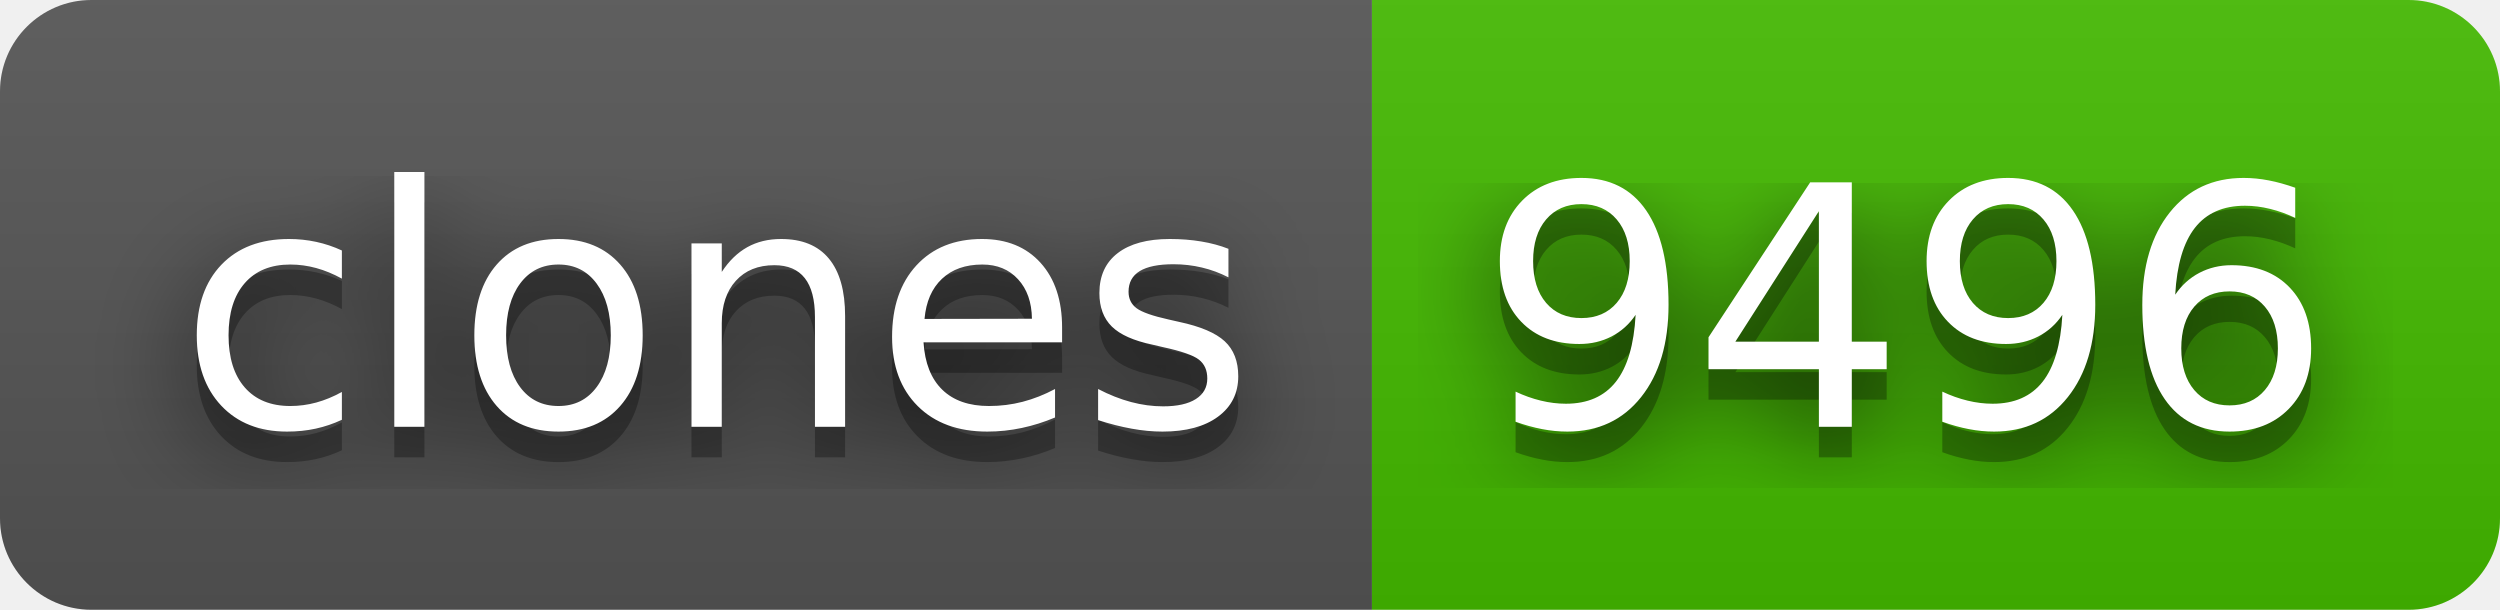
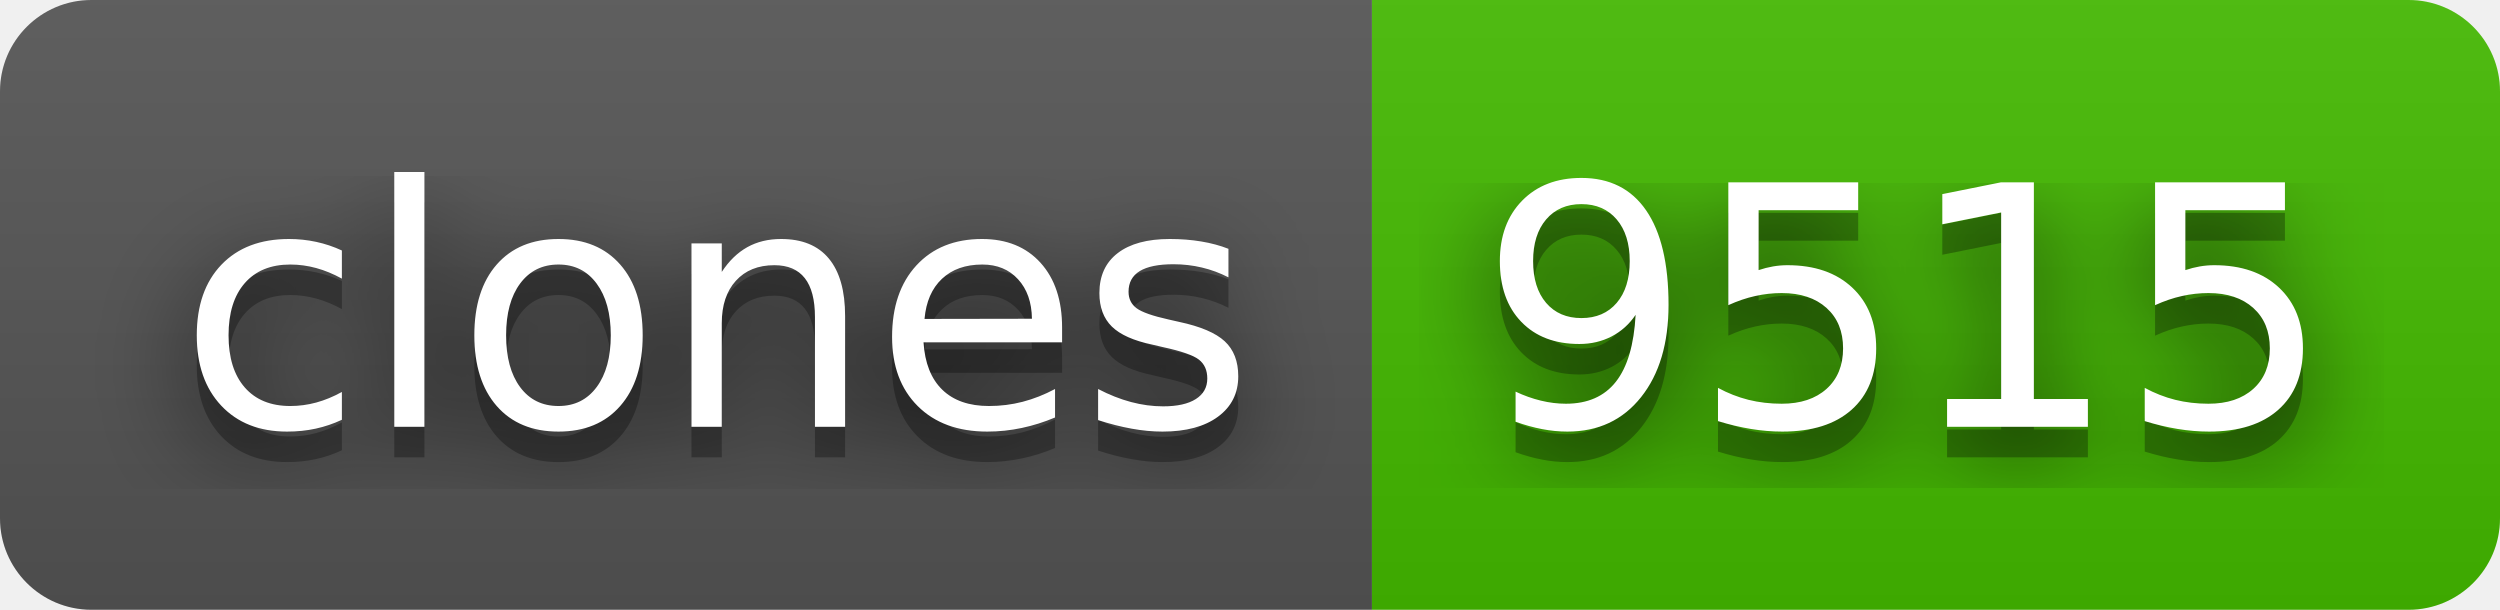
- <svg xmlns="http://www.w3.org/2000/svg" width="82" height="20" role="img" aria-label="clones: 9496">
+ <svg xmlns="http://www.w3.org/2000/svg" width="82" height="20" role="img" aria-label="clones: 9515">
  <filter id="blur">
    <feGaussianBlur stdDeviation="16" />
  </filter>
  <linearGradient id="s" x2="0" y2="100%">
    <stop offset="0" stop-color="#bbb" stop-opacity=".1" />
    <stop offset="1" stop-opacity=".1" />
  </linearGradient>
  <clipPath id="r">
    <rect width="82" height="20" rx="3" />
  </clipPath>
  <g clip-path="url(#r)">
    <rect width="45" height="20" fill="#555" />
    <rect x="45" width="37" height="20" fill="#4b0" />
    <rect width="82" height="20" fill="url(#s)" />
  </g>
  <g fill="#fff" text-anchor="middle" font-family="Verdana,Geneva,DejaVu Sans,sans-serif" text-rendering="geometricPrecision" font-size="110">
    <g transform="scale(.1)">
      <g aria-hidden="true" fill="#010101">
        <text x="235" y="150" fill-opacity=".8" filter="url(#blur)" textLength="350">clones</text>
        <text x="235" y="150" fill-opacity=".3" textLength="350">clones</text>
      </g>
      <text x="235" y="140" textLength="350">clones</text>
    </g>
    <g transform="scale(.1)">
      <g aria-hidden="true" fill="#010101">
-         <text x="625" y="150" fill-opacity=".8" filter="url(#blur)" textLength="270">9496</text>
-         <text x="625" y="150" fill-opacity=".3" textLength="270">9496</text>
+         <text x="625" y="150" fill-opacity=".8" filter="url(#blur)" textLength="270">9515</text>
+         <text x="625" y="150" fill-opacity=".3" textLength="270">9515</text>
      </g>
-       <text x="625" y="140" textLength="270">9496</text>
+       <text x="625" y="140" textLength="270">9515</text>
    </g>
  </g>
</svg>
